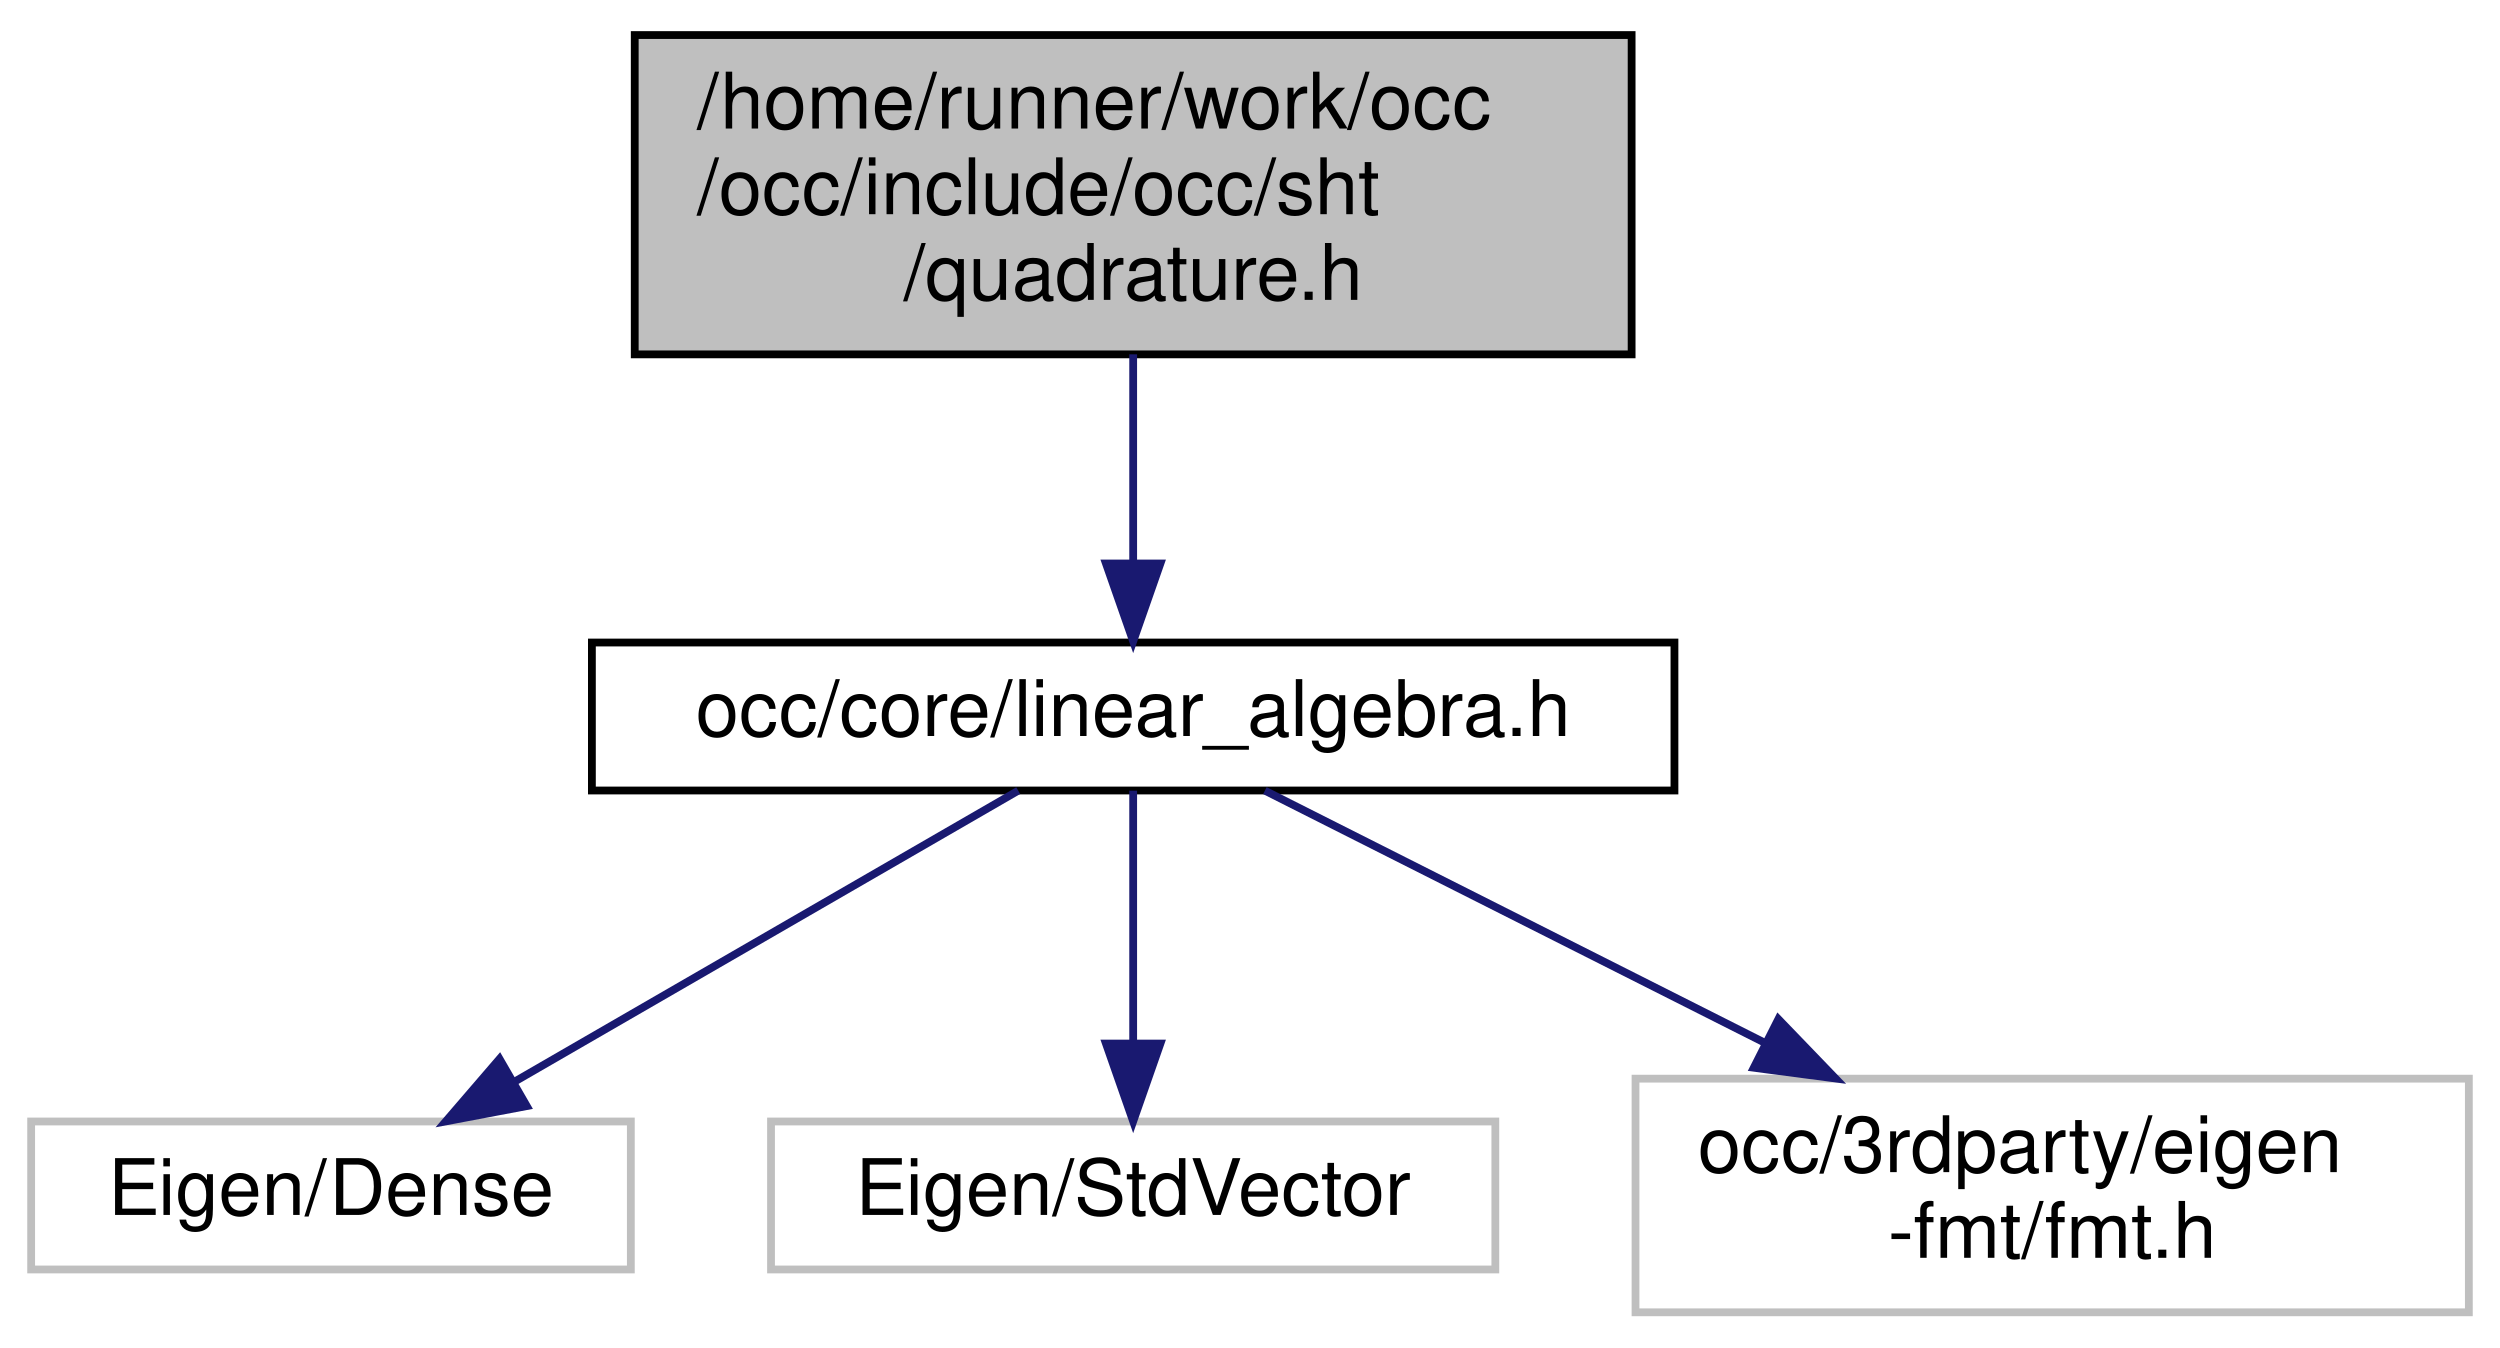
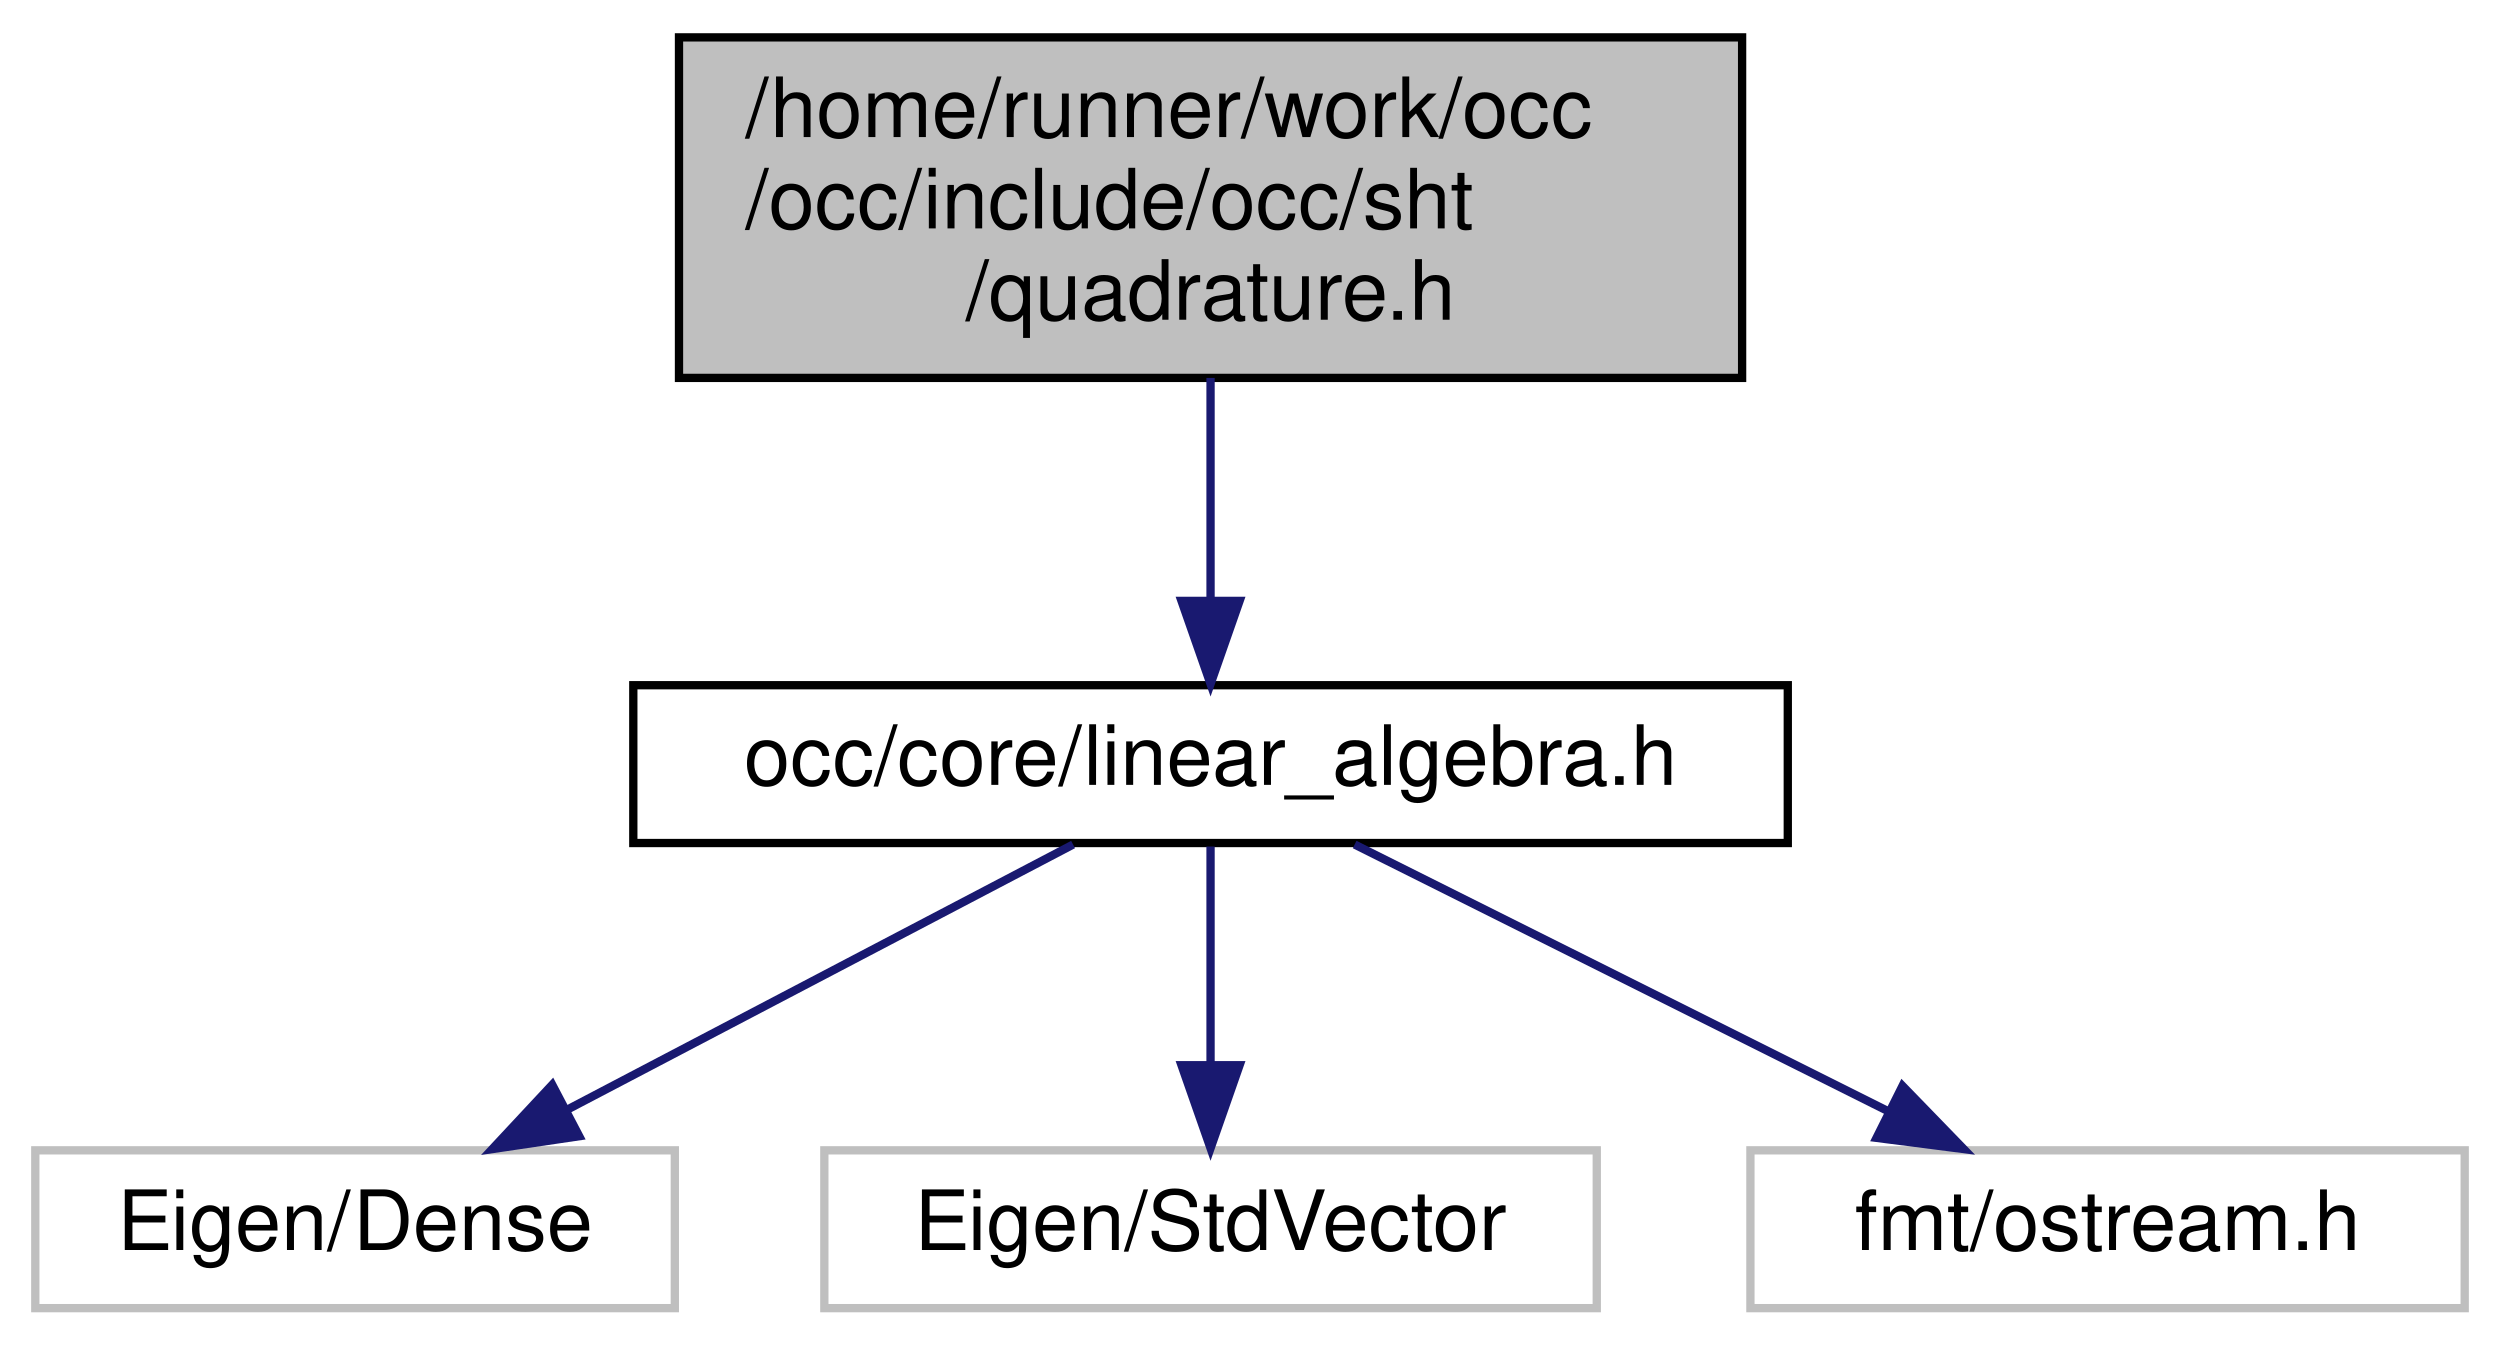
- <svg xmlns="http://www.w3.org/2000/svg" xmlns:xlink="http://www.w3.org/1999/xlink" width="321pt" height="173pt" viewBox="0.00 0.00 321.00 173.00">
-   <g id="graph0" class="graph" transform="scale(1 1) rotate(0) translate(4 169)">
+ <svg xmlns="http://www.w3.org/2000/svg" xmlns:xlink="http://www.w3.org/1999/xlink" width="301pt" height="162pt" viewBox="0.00 0.00 300.50 162.00">
+   <g id="graph0" class="graph" transform="scale(1 1) rotate(0) translate(4 158)">
    <g id="node1" class="node">
      <g id="a_node1">
        <a xlink:title=" ">
-           <polygon fill="#bfbfbf" stroke="black" points="77.5,-123.5 77.5,-164.5 205.5,-164.5 205.5,-123.5 77.5,-123.5" />
-           <text text-anchor="start" x="85.5" y="-152.5" font-family="Helvetica,sans-Serif" font-size="10.00">/home/runner/work/occ</text>
-           <text text-anchor="start" x="85.5" y="-141.5" font-family="Helvetica,sans-Serif" font-size="10.00">/occ/include/occ/sht</text>
-           <text text-anchor="middle" x="141.5" y="-130.5" font-family="Helvetica,sans-Serif" font-size="10.00">/quadrature.h</text>
+           <polygon fill="#bfbfbf" stroke="black" points="77.5,-112.5 77.5,-153.5 205.5,-153.5 205.5,-112.5 77.5,-112.5" />
+           <text text-anchor="start" x="85.5" y="-141.5" font-family="Helvetica,sans-Serif" font-size="10.00">/home/runner/work/occ</text>
+           <text text-anchor="start" x="85.5" y="-130.5" font-family="Helvetica,sans-Serif" font-size="10.00">/occ/include/occ/sht</text>
+           <text text-anchor="middle" x="141.5" y="-119.5" font-family="Helvetica,sans-Serif" font-size="10.00">/quadrature.h</text>
        </a>
      </g>
    </g>
    <g id="node2" class="node">
      <g id="a_node2">
        <a xlink:href="linear__algebra_8h.html" target="_top" xlink:title=" ">
-           <polygon fill="none" stroke="black" points="72,-67.5 72,-86.5 211,-86.5 211,-67.5 72,-67.5" />
-           <text text-anchor="middle" x="141.5" y="-74.5" font-family="Helvetica,sans-Serif" font-size="10.00">occ/core/linear_algebra.h</text>
+           <polygon fill="none" stroke="black" points="72,-56.5 72,-75.5 211,-75.5 211,-56.5 72,-56.5" />
+           <text text-anchor="middle" x="141.5" y="-63.5" font-family="Helvetica,sans-Serif" font-size="10.00">occ/core/linear_algebra.h</text>
        </a>
      </g>
    </g>
    <g id="edge1" class="edge">
-       <path fill="none" stroke="midnightblue" d="M141.5,-123.5C141.5,-115.07 141.5,-105.24 141.5,-96.87" />
-       <polygon fill="midnightblue" stroke="midnightblue" points="145,-96.65 141.5,-86.65 138,-96.65 145,-96.65" />
+       <path fill="none" stroke="midnightblue" d="M141.5,-112.5C141.5,-104.07 141.5,-94.24 141.5,-85.87" />
+       <polygon fill="midnightblue" stroke="midnightblue" points="145,-85.65 141.5,-75.65 138,-85.65 145,-85.65" />
    </g>
    <g id="node3" class="node">
      <g id="a_node3">
        <a xlink:title=" ">
-           <polygon fill="none" stroke="#bfbfbf" points="0,-6 0,-25 77,-25 77,-6 0,-6" />
-           <text text-anchor="middle" x="38.5" y="-13" font-family="Helvetica,sans-Serif" font-size="10.00">Eigen/Dense</text>
+           <polygon fill="none" stroke="#bfbfbf" points="0,-0.5 0,-19.5 77,-19.5 77,-0.5 0,-0.5" />
+           <text text-anchor="middle" x="38.5" y="-7.5" font-family="Helvetica,sans-Serif" font-size="10.00">Eigen/Dense</text>
        </a>
      </g>
    </g>
    <g id="edge2" class="edge">
-       <path fill="none" stroke="midnightblue" d="M126.74,-67.48C109.84,-57.71 81.92,-41.58 62.01,-30.08" />
-       <polygon fill="midnightblue" stroke="midnightblue" points="63.64,-26.98 53.23,-25.01 60.14,-33.04 63.64,-26.98" />
+       <path fill="none" stroke="midnightblue" d="M124.95,-56.32C108.51,-47.7 83.07,-34.36 64.03,-24.39" />
+       <polygon fill="midnightblue" stroke="midnightblue" points="65.49,-21.2 55.01,-19.65 62.24,-27.4 65.49,-21.2" />
    </g>
    <g id="node4" class="node">
      <g id="a_node4">
        <a xlink:title=" ">
-           <polygon fill="none" stroke="#bfbfbf" points="95,-6 95,-25 188,-25 188,-6 95,-6" />
-           <text text-anchor="middle" x="141.5" y="-13" font-family="Helvetica,sans-Serif" font-size="10.00">Eigen/StdVector</text>
+           <polygon fill="none" stroke="#bfbfbf" points="95,-0.5 95,-19.5 188,-19.5 188,-0.5 95,-0.5" />
+           <text text-anchor="middle" x="141.5" y="-7.5" font-family="Helvetica,sans-Serif" font-size="10.00">Eigen/StdVector</text>
        </a>
      </g>
    </g>
    <g id="edge3" class="edge">
-       <path fill="none" stroke="midnightblue" d="M141.5,-67.48C141.5,-59.08 141.5,-45.98 141.5,-35.16" />
-       <polygon fill="midnightblue" stroke="midnightblue" points="145,-35.01 141.5,-25.01 138,-35.01 145,-35.01" />
+       <path fill="none" stroke="midnightblue" d="M141.5,-56.08C141.5,-49.01 141.5,-38.86 141.5,-29.99" />
+       <polygon fill="midnightblue" stroke="midnightblue" points="145,-29.75 141.5,-19.75 138,-29.75 145,-29.75" />
    </g>
    <g id="node5" class="node">
      <g id="a_node5">
        <a xlink:title=" ">
-           <polygon fill="none" stroke="#bfbfbf" points="206,-0.5 206,-30.5 313,-30.5 313,-0.5 206,-0.5" />
-           <text text-anchor="start" x="214" y="-18.5" font-family="Helvetica,sans-Serif" font-size="10.00">occ/3rdparty/eigen</text>
-           <text text-anchor="middle" x="259.5" y="-7.5" font-family="Helvetica,sans-Serif" font-size="10.00">-fmt/fmt.h</text>
+           <polygon fill="none" stroke="#bfbfbf" points="206.5,-0.5 206.5,-19.5 292.5,-19.5 292.5,-0.5 206.5,-0.5" />
+           <text text-anchor="middle" x="249.5" y="-7.5" font-family="Helvetica,sans-Serif" font-size="10.00">fmt/ostream.h</text>
        </a>
      </g>
    </g>
    <g id="edge4" class="edge">
-       <path fill="none" stroke="midnightblue" d="M158.41,-67.48C175.06,-59.08 201.05,-45.97 222.51,-35.15" />
-       <polygon fill="midnightblue" stroke="midnightblue" points="224.34,-38.15 231.69,-30.52 221.18,-31.9 224.34,-38.15" />
+       <path fill="none" stroke="midnightblue" d="M158.85,-56.32C176.17,-47.66 203.02,-34.24 223,-24.25" />
+       <polygon fill="midnightblue" stroke="midnightblue" points="224.81,-27.26 232.19,-19.65 221.68,-21 224.81,-27.26" />
    </g>
  </g>
</svg>
